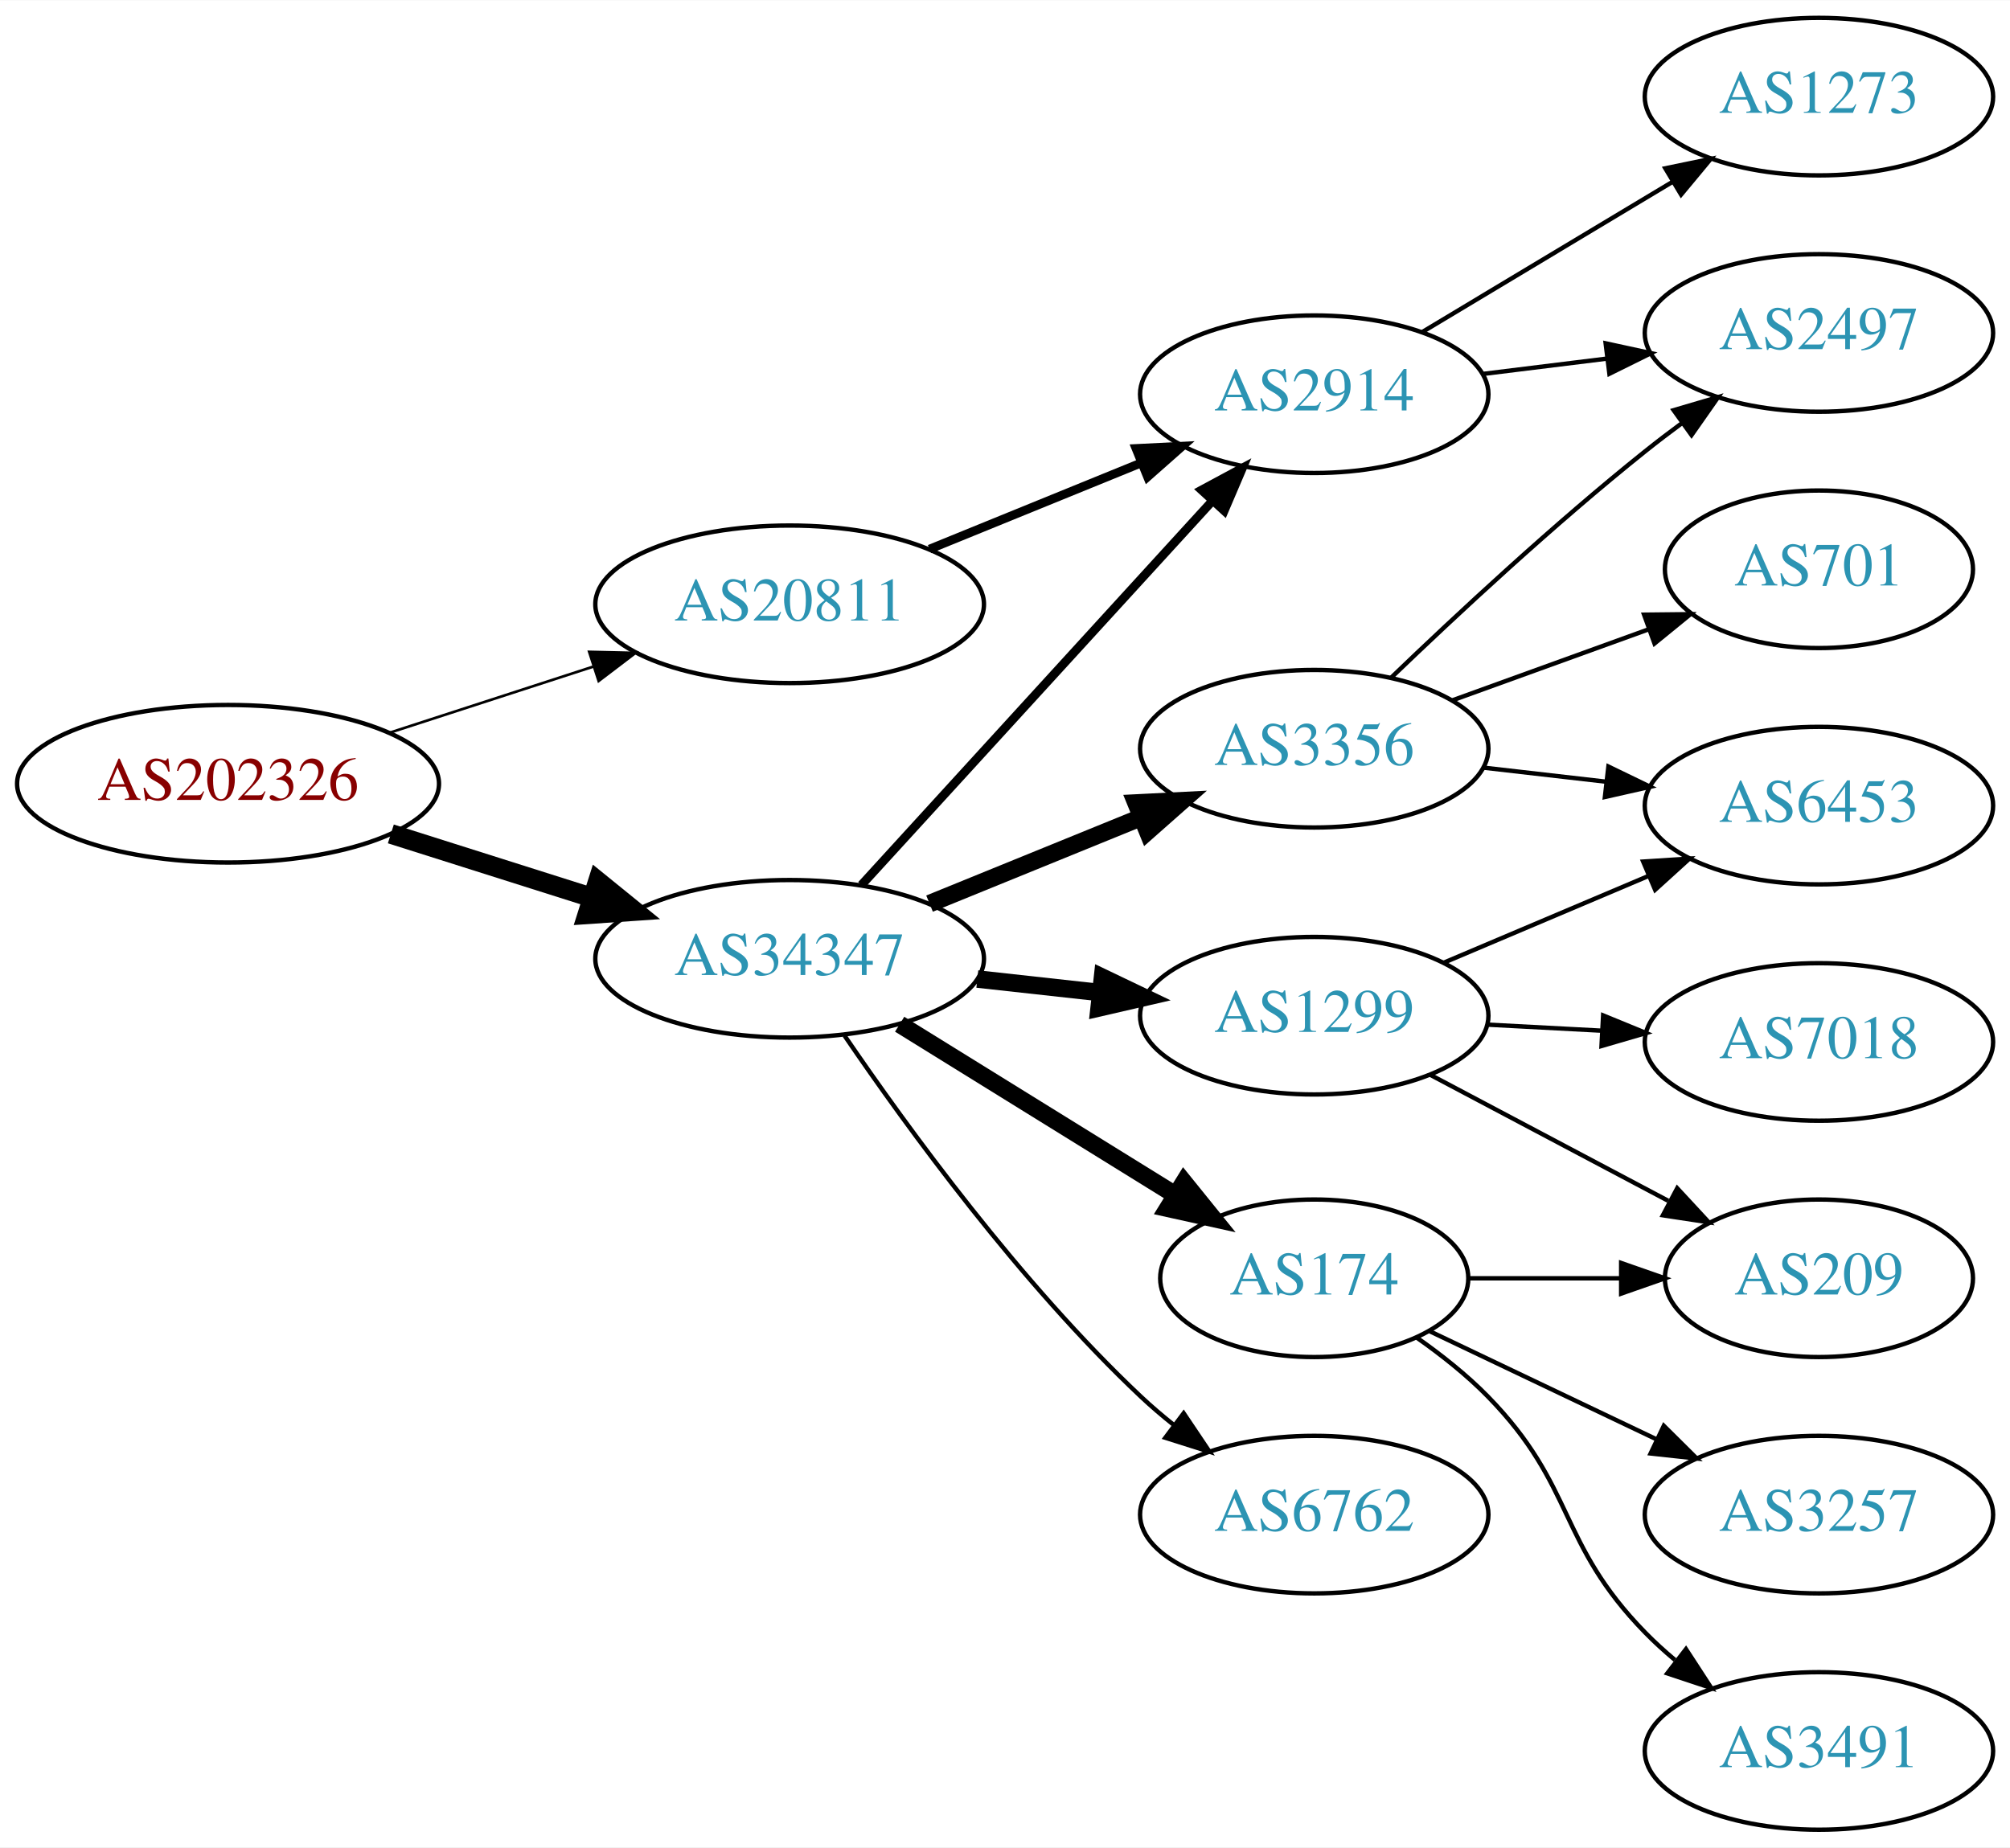
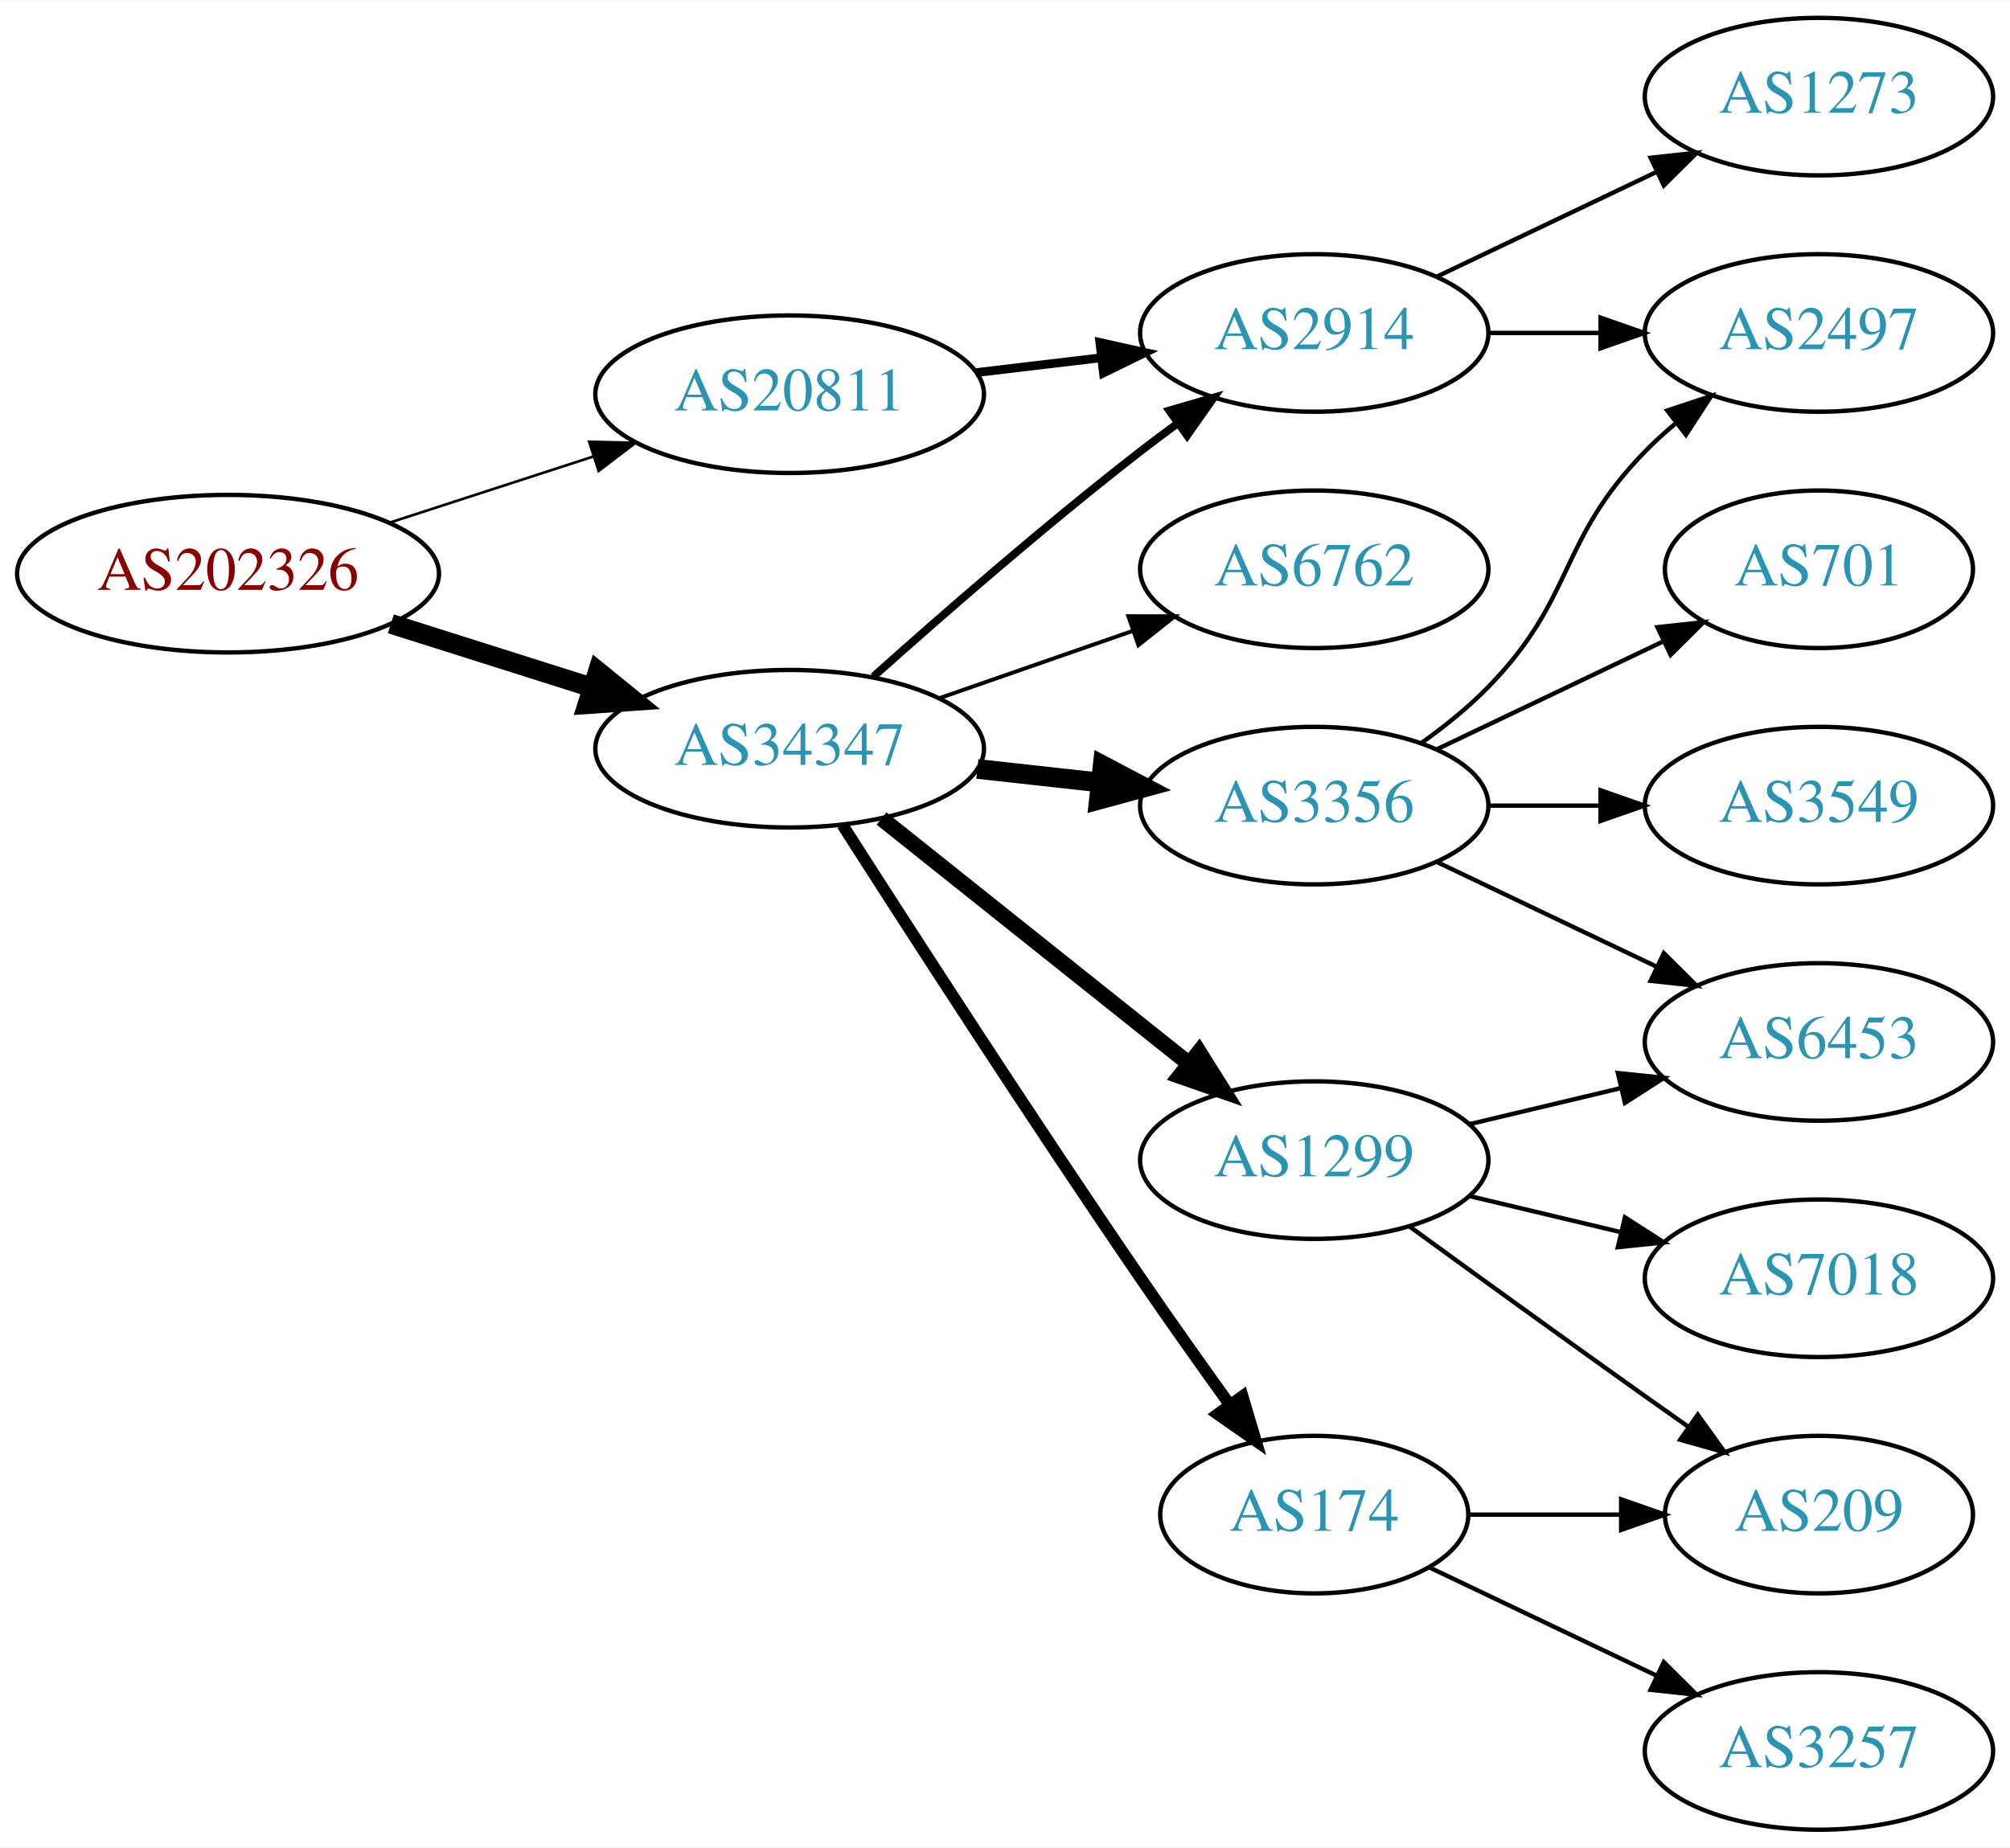
<svg xmlns="http://www.w3.org/2000/svg" xmlns:xlink="http://www.w3.org/1999/xlink" width="459pt" height="422pt" viewBox="0.00 0.00 459.17 422.00">
  <g id="graph0" class="graph" transform="scale(1 1) rotate(0) translate(4 418)">
    <polygon fill="white" stroke="none" points="-4,4 -4,-418 455.17,-418 455.17,4 -4,4" />
    <g id="node1" class="node">
      <g id="a_node1">
        <a xlink:href="/asn/202326" xlink:title="AS202326 ~ odissea [AT]">
-           <ellipse fill="#ffffff" stroke="black" cx="48.096" cy="-239" rx="48.192" ry="18" />
-           <text text-anchor="middle" x="48.096" y="-235.3" font-family="Times,serif" font-size="14.00" fill="#880000">AS202326</text>
+           <ellipse fill="#ffffff" stroke="black" cx="48.096" cy="-287" rx="48.192" ry="18" />
+           <text text-anchor="middle" x="48.096" y="-283.3" font-family="Times,serif" font-size="14.00" fill="#880000">AS202326</text>
        </a>
      </g>
    </g>
    <g id="node2" class="node">
      <g id="a_node2">
        <a xlink:href="/asn/20811" xlink:title="AS20811 ~ Brennercom S.p.A. [IT]">
-           <ellipse fill="#ffffff" stroke="black" cx="176.388" cy="-280" rx="44.393" ry="18" />
-           <text text-anchor="middle" x="176.388" y="-276.3" font-family="Times,serif" font-size="14.00" fill="#2c94b3">AS20811</text>
+           <ellipse fill="#ffffff" stroke="black" cx="176.388" cy="-328" rx="44.393" ry="18" />
+           <text text-anchor="middle" x="176.388" y="-324.3" font-family="Times,serif" font-size="14.00" fill="#2c94b3">AS20811</text>
        </a>
      </g>
    </g>
    <g id="edge1" class="edge">
-       <path fill="none" stroke="black" stroke-width="0.6" d="M84.948,-250.639C99.425,-255.339 116.271,-260.808 131.474,-265.744" />
-       <polygon fill="black" stroke="black" stroke-width="0.6" points="130.593,-269.137 141.185,-268.896 132.755,-262.48 130.593,-269.137" />
+       <path fill="none" stroke="black" stroke-width="0.6" d="M84.948,-298.639C99.425,-303.339 116.271,-308.808 131.474,-313.744" />
+       <polygon fill="black" stroke="black" stroke-width="0.6" points="130.593,-317.137 141.185,-316.896 132.755,-310.48 130.593,-317.137" />
    </g>
    <g id="node3" class="node">
      <g id="a_node3">
        <a xlink:href="/asn/34347" xlink:title="AS34347 ~ HALLAG Kommunal GmbH [AT]">
-           <ellipse fill="#ffffff" stroke="black" cx="176.388" cy="-199" rx="44.393" ry="18" />
-           <text text-anchor="middle" x="176.388" y="-195.3" font-family="Times,serif" font-size="14.00" fill="#2c94b3">AS34347</text>
+           <ellipse fill="#ffffff" stroke="black" cx="176.388" cy="-247" rx="44.393" ry="18" />
+           <text text-anchor="middle" x="176.388" y="-243.3" font-family="Times,serif" font-size="14.00" fill="#2c94b3">AS34347</text>
        </a>
      </g>
    </g>
    <g id="edge2" class="edge">
-       <path fill="none" stroke="black" stroke-width="4.5" d="M85.286,-227.538C99.636,-222.993 116.272,-217.723 131.315,-212.959" />
-       <polygon fill="black" stroke="black" stroke-width="4.5" points="132.586,-216.687 140.93,-209.914 130.208,-209.179 132.586,-216.687" />
+       <path fill="none" stroke="black" stroke-width="4.5" d="M85.286,-275.538C99.636,-270.993 116.272,-265.723 131.315,-260.959" />
+       <polygon fill="black" stroke="black" stroke-width="4.5" points="132.586,-264.687 140.93,-257.914 130.208,-257.179 132.586,-264.687" />
    </g>
    <g id="node4" class="node">
      <g id="a_node4">
        <a xlink:href="/asn/2914" xlink:title="AS2914 ~ NTT America, Inc. [US]">
-           <ellipse fill="#ffffff" stroke="black" cx="296.23" cy="-328" rx="39.794" ry="18" />
-           <text text-anchor="middle" x="296.23" y="-324.3" font-family="Times,serif" font-size="14.00" fill="#2c94b3">AS2914</text>
+           <ellipse fill="#ffffff" stroke="black" cx="296.23" cy="-342" rx="39.794" ry="18" />
+           <text text-anchor="middle" x="296.23" y="-338.3" font-family="Times,serif" font-size="14.00" fill="#2c94b3">AS2914</text>
        </a>
      </g>
    </g>
    <g id="edge3" class="edge">
-       <path fill="none" stroke="black" stroke-width="2" d="M208.349,-292.611C223.145,-298.638 241.003,-305.912 256.67,-312.294" />
-       <polygon fill="black" stroke="black" stroke-width="2" points="255.514,-315.602 266.096,-316.133 258.155,-309.119 255.514,-315.602" />
-     </g>
-     <g id="edge7" class="edge">
-       <path fill="none" stroke="black" stroke-width="2" d="M192.793,-215.864C213.261,-238.269 249.555,-278.001 272.992,-303.656" />
-       <polygon fill="black" stroke="black" stroke-width="2" points="270.492,-306.109 279.82,-311.131 275.66,-301.388 270.492,-306.109" />
+       <path fill="none" stroke="black" stroke-width="2" d="M218.934,-332.936C228.18,-334.034 238.053,-335.207 247.525,-336.332" />
+       <polygon fill="black" stroke="black" stroke-width="2" points="247.253,-339.825 257.596,-337.529 248.079,-332.874 247.253,-339.825" />
+     </g>
+     <g id="edge10" class="edge">
+       <path fill="none" stroke="black" stroke-width="1.8" d="M195.514,-263.471C211.292,-277.585 234.96,-298.23 256.584,-315 259.318,-317.121 262.204,-319.278 265.116,-321.401" />
+       <polygon fill="black" stroke="black" stroke-width="1.8" points="263.117,-324.274 273.289,-327.236 267.184,-318.577 263.117,-324.274" />
    </g>
    <g id="node7" class="node">
      <g id="a_node7">
        <a xlink:href="/asn/174" xlink:title="AS174 ~ Cogent Communications [US]">
-           <ellipse fill="#ffffff" stroke="black" cx="296.23" cy="-126" rx="35.194" ry="18" />
-           <text text-anchor="middle" x="296.23" y="-122.3" font-family="Times,serif" font-size="14.00" fill="#2c94b3">AS174</text>
+           <ellipse fill="#ffffff" stroke="black" cx="296.23" cy="-72" rx="35.194" ry="18" />
+           <text text-anchor="middle" x="296.23" y="-68.3" font-family="Times,serif" font-size="14.00" fill="#2c94b3">AS174</text>
        </a>
      </g>
    </g>
    <g id="edge6" class="edge">
-       <path fill="none" stroke="black" stroke-width="4" d="M201.519,-184.051C219.738,-172.765 244.87,-157.196 264.522,-145.023" />
-       <polygon fill="black" stroke="black" stroke-width="4" points="266.463,-147.937 273.121,-139.696 262.777,-141.987 266.463,-147.937" />
+       <path fill="none" stroke="black" stroke-width="2.7" d="M188.442,-229.618C203.549,-205.979 231.621,-162.461 256.584,-126 263.099,-116.484 270.423,-106.16 276.929,-97.112" />
+       <polygon fill="black" stroke="black" stroke-width="2.7" points="279.845,-99.053 282.863,-88.897 274.171,-94.954 279.845,-99.053" />
    </g>
    <g id="node8" class="node">
      <g id="a_node8">
        <a xlink:href="/asn/1299" xlink:title="AS1299 ~ Telia Carrier [EU]">
-           <ellipse fill="#ffffff" stroke="black" cx="296.23" cy="-186" rx="39.794" ry="18" />
-           <text text-anchor="middle" x="296.23" y="-182.3" font-family="Times,serif" font-size="14.00" fill="#2c94b3">AS1299</text>
-         </a>
-       </g>
-     </g>
-     <g id="edge8" class="edge">
-       <path fill="none" stroke="black" stroke-width="4" d="M219.266,-194.38C228.303,-193.383 237.924,-192.322 247.175,-191.301" />
-       <polygon fill="black" stroke="black" stroke-width="4" points="247.856,-194.747 257.412,-190.172 247.089,-187.79 247.856,-194.747" />
+           <ellipse fill="#ffffff" stroke="black" cx="296.23" cy="-153" rx="39.794" ry="18" />
+           <text text-anchor="middle" x="296.23" y="-149.3" font-family="Times,serif" font-size="14.00" fill="#2c94b3">AS1299</text>
+         </a>
+       </g>
+     </g>
+     <g id="edge7" class="edge">
+       <path fill="none" stroke="black" stroke-width="3.6" d="M197.378,-231.054C216.709,-215.634 246.161,-192.141 267.703,-174.957" />
+       <polygon fill="black" stroke="black" stroke-width="3.6" points="269.9,-177.682 275.535,-168.71 265.535,-172.21 269.9,-177.682" />
    </g>
    <g id="node9" class="node">
      <g id="a_node9">
        <a xlink:href="/asn/3356" xlink:title="AS3356 ~ Level 3 Parent, LLC [US]">
-           <ellipse fill="#ffffff" stroke="black" cx="296.23" cy="-247" rx="39.794" ry="18" />
-           <text text-anchor="middle" x="296.23" y="-243.3" font-family="Times,serif" font-size="14.00" fill="#2c94b3">AS3356</text>
-         </a>
-       </g>
-     </g>
-     <g id="edge9" class="edge">
-       <path fill="none" stroke="black" stroke-width="4" d="M208.349,-211.611C223.145,-217.638 241.003,-224.912 256.67,-231.294" />
-       <polygon fill="black" stroke="black" stroke-width="4" points="255.514,-234.602 266.096,-235.133 258.155,-228.119 255.514,-234.602" />
+           <ellipse fill="#ffffff" stroke="black" cx="296.23" cy="-234" rx="39.794" ry="18" />
+           <text text-anchor="middle" x="296.23" y="-230.3" font-family="Times,serif" font-size="14.00" fill="#2c94b3">AS3356</text>
+         </a>
+       </g>
+     </g>
+     <g id="edge8" class="edge">
+       <path fill="none" stroke="black" stroke-width="4.5" d="M219.266,-242.38C228.303,-241.383 237.924,-240.322 247.175,-239.301" />
+       <polygon fill="black" stroke="black" stroke-width="4.5" points="247.904,-243.182 257.412,-238.172 247.041,-235.355 247.904,-243.182" />
    </g>
    <g id="node10" class="node">
      <g id="a_node10">
        <a xlink:href="/asn/6762" xlink:title="AS6762 ~ TELECOM ITALIA SPARKLE S.p.A. [IT]">
-           <ellipse fill="#ffffff" stroke="black" cx="296.23" cy="-72" rx="39.794" ry="18" />
-           <text text-anchor="middle" x="296.23" y="-68.3" font-family="Times,serif" font-size="14.00" fill="#2c94b3">AS6762</text>
-         </a>
-       </g>
-     </g>
-     <g id="edge10" class="edge">
-       <path fill="none" stroke="black" d="M188.916,-181.465C203.245,-160.44 229.176,-124.811 256.584,-99 258.967,-96.755 261.549,-94.553 264.21,-92.435" />
-       <polygon fill="black" stroke="black" points="266.399,-95.168 272.306,-86.373 262.204,-89.564 266.399,-95.168" />
+           <ellipse fill="#ffffff" stroke="black" cx="296.23" cy="-288" rx="39.794" ry="18" />
+           <text text-anchor="middle" x="296.23" y="-284.3" font-family="Times,serif" font-size="14.00" fill="#2c94b3">AS6762</text>
+         </a>
+       </g>
+     </g>
+     <g id="edge9" class="edge">
+       <path fill="none" stroke="black" stroke-width="0.9" d="M210.527,-258.53C224.244,-263.302 240.284,-268.883 254.693,-273.896" />
+       <polygon fill="black" stroke="black" stroke-width="0.9" points="253.765,-277.279 264.36,-277.26 256.065,-270.668 253.765,-277.279" />
    </g>
    <g id="node5" class="node">
      <g id="a_node5">
        <a xlink:href="/asn/1273" xlink:title="AS1273 ~ Vodafone Group PLC [EU]">
          <ellipse fill="#ffffff" stroke="black" cx="411.523" cy="-396" rx="39.794" ry="18" />
          <text text-anchor="middle" x="411.523" y="-392.3" font-family="Times,serif" font-size="14.00" fill="#2c94b3">AS1273</text>
        </a>
      </g>
    </g>
    <g id="edge4" class="edge">
-       <path fill="none" stroke="black" d="M320.98,-342.255C337.597,-352.229 359.993,-365.671 378.229,-376.617" />
-       <polygon fill="black" stroke="black" points="376.429,-379.618 386.804,-381.764 380.032,-373.616 376.429,-379.618" />
+       <path fill="none" stroke="black" d="M324.367,-354.934C339.361,-362.081 358.182,-371.052 374.405,-378.785" />
+       <polygon fill="black" stroke="black" points="373.075,-382.028 383.608,-383.171 376.087,-375.709 373.075,-382.028" />
    </g>
    <g id="node6" class="node">
      <g id="a_node6">
        <a xlink:href="/asn/2497" xlink:title="AS2497 ~ Internet Initiative Japan Inc. [JP]">
          <ellipse fill="#ffffff" stroke="black" cx="411.523" cy="-342" rx="39.794" ry="18" />
          <text text-anchor="middle" x="411.523" y="-338.3" font-family="Times,serif" font-size="14.00" fill="#2c94b3">AS2497</text>
        </a>
      </g>
    </g>
    <g id="edge5" class="edge">
-       <path fill="none" stroke="black" d="M334.64,-332.623C343.728,-333.746 353.566,-334.962 363.05,-336.134" />
-       <polygon fill="black" stroke="black" points="362.798,-339.629 373.152,-337.382 363.657,-332.682 362.798,-339.629" />
+       <path fill="none" stroke="black" d="M335.902,-342C344.105,-342 352.869,-342 361.401,-342" />
+       <polygon fill="black" stroke="black" points="361.641,-345.5 371.641,-342 361.641,-338.5 361.641,-345.5" />
    </g>
    <g id="node11" class="node">
      <g id="a_node11">
        <a xlink:href="/asn/3257" xlink:title="AS3257 ~ GTT [DE]">
-           <ellipse fill="#ffffff" stroke="black" cx="411.523" cy="-72" rx="39.794" ry="18" />
-           <text text-anchor="middle" x="411.523" y="-68.3" font-family="Times,serif" font-size="14.00" fill="#2c94b3">AS3257</text>
+           <ellipse fill="#ffffff" stroke="black" cx="411.523" cy="-18" rx="39.794" ry="18" />
+           <text text-anchor="middle" x="411.523" y="-14.3" font-family="Times,serif" font-size="14.00" fill="#2c94b3">AS3257</text>
        </a>
      </g>
    </g>
    <g id="edge11" class="edge">
-       <path fill="none" stroke="black" d="M322.655,-113.881C337.958,-106.587 357.681,-97.186 374.563,-89.14" />
-       <polygon fill="black" stroke="black" points="376.082,-92.293 383.604,-84.831 373.071,-85.974 376.082,-92.293" />
+       <path fill="none" stroke="black" d="M322.655,-59.881C337.958,-52.587 357.681,-43.187 374.563,-35.14" />
+       <polygon fill="black" stroke="black" points="376.082,-38.293 383.604,-30.831 373.071,-31.974 376.082,-38.293" />
    </g>
    <g id="node12" class="node">
      <g id="a_node12">
        <a xlink:href="/asn/209" xlink:title="AS209 ~ CenturyLink Communications, LLC [US]">
-           <ellipse fill="#ffffff" stroke="black" cx="411.523" cy="-126" rx="35.194" ry="18" />
-           <text text-anchor="middle" x="411.523" y="-122.3" font-family="Times,serif" font-size="14.00" fill="#2c94b3">AS209</text>
+           <ellipse fill="#ffffff" stroke="black" cx="411.523" cy="-72" rx="35.194" ry="18" />
+           <text text-anchor="middle" x="411.523" y="-68.3" font-family="Times,serif" font-size="14.00" fill="#2c94b3">AS209</text>
        </a>
      </g>
    </g>
    <g id="edge12" class="edge">
-       <path fill="none" stroke="black" d="M331.529,-126C342.399,-126 354.577,-126 366.054,-126" />
-       <polygon fill="black" stroke="black" points="366.341,-129.5 376.341,-126 366.341,-122.5 366.341,-129.5" />
+       <path fill="none" stroke="black" d="M331.529,-72C342.399,-72 354.577,-72 366.054,-72" />
+       <polygon fill="black" stroke="black" points="366.341,-75.5 376.341,-72 366.341,-68.5 366.341,-75.5" />
+     </g>
+     <g id="edge15" class="edge">
+       <path fill="none" stroke="black" d="M318.078,-137.778C333.012,-126.909 353.626,-111.975 371.877,-99 375.087,-96.718 378.456,-94.339 381.811,-91.982" />
+       <polygon fill="black" stroke="black" points="383.839,-94.834 390.021,-86.23 379.823,-89.101 383.839,-94.834" />
    </g>
    <g id="node13" class="node">
      <g id="a_node13">
-         <a xlink:href="/asn/3491" xlink:title="AS3491 ~ PCCW Global, Inc. [US]">
-           <ellipse fill="#ffffff" stroke="black" cx="411.523" cy="-18" rx="39.794" ry="18" />
-           <text text-anchor="middle" x="411.523" y="-14.3" font-family="Times,serif" font-size="14.00" fill="#2c94b3">AS3491</text>
+         <a xlink:href="/asn/7018" xlink:title="AS7018 ~ AT&amp;T Services, Inc. [US]">
+           <ellipse fill="#ffffff" stroke="black" cx="411.523" cy="-126" rx="39.794" ry="18" />
+           <text text-anchor="middle" x="411.523" y="-122.3" font-family="Times,serif" font-size="14.00" fill="#2c94b3">AS7018</text>
        </a>
      </g>
    </g>
    <g id="edge13" class="edge">
-       <path fill="none" stroke="black" d="M319.613,-112.468C325.255,-108.51 331.068,-103.914 335.877,-99 356.049,-78.383 351.704,-65.617 371.877,-45 373.969,-42.861 376.253,-40.782 378.63,-38.79" />
-       <polygon fill="black" stroke="black" points="381.148,-41.268 386.929,-32.389 376.873,-35.725 381.148,-41.268" />
-     </g>
-     <g id="edge15" class="edge">
-       <path fill="none" stroke="black" d="M322.655,-172.535C338.729,-164.022 359.679,-152.927 377.091,-143.706" />
-       <polygon fill="black" stroke="black" points="379.148,-146.577 386.347,-138.804 375.872,-140.391 379.148,-146.577" />
+       <path fill="none" stroke="black" d="M331.837,-144.752C342.709,-142.162 354.863,-139.265 366.305,-136.538" />
+       <polygon fill="black" stroke="black" points="367.212,-139.92 376.128,-134.197 365.589,-133.111 367.212,-139.92" />
    </g>
    <g id="node14" class="node">
      <g id="a_node14">
-         <a xlink:href="/asn/7018" xlink:title="AS7018 ~ AT&amp;T Services, Inc. [US]">
+         <a xlink:href="/asn/6453" xlink:title="AS6453 ~ TATA COMMUNICATIONS (AMERICA) INC [US]">
          <ellipse fill="#ffffff" stroke="black" cx="411.523" cy="-180" rx="39.794" ry="18" />
-           <text text-anchor="middle" x="411.523" y="-176.3" font-family="Times,serif" font-size="14.00" fill="#2c94b3">AS7018</text>
+           <text text-anchor="middle" x="411.523" y="-176.3" font-family="Times,serif" font-size="14.00" fill="#2c94b3">AS6453</text>
        </a>
      </g>
    </g>
    <g id="edge14" class="edge">
-       <path fill="none" stroke="black" d="M335.902,-183.952C344.288,-183.508 353.259,-183.033 361.97,-182.571" />
-       <polygon fill="black" stroke="black" points="362.224,-186.063 372.025,-182.039 361.854,-179.073 362.224,-186.063" />
+       <path fill="none" stroke="black" d="M331.837,-161.248C342.709,-163.838 354.863,-166.735 366.305,-169.462" />
+       <polygon fill="black" stroke="black" points="365.589,-172.889 376.128,-171.803 367.212,-166.08 365.589,-172.889" />
+     </g>
+     <g id="edge18" class="edge">
+       <path fill="none" stroke="black" d="M320.824,-248.389C326.08,-252.148 331.412,-256.437 335.877,-261 356.049,-281.617 351.704,-294.383 371.877,-315 373.969,-317.139 376.253,-319.218 378.63,-321.21" />
+       <polygon fill="black" stroke="black" points="376.873,-324.275 386.929,-327.611 381.148,-318.732 376.873,-324.275" />
+     </g>
+     <g id="edge17" class="edge">
+       <path fill="none" stroke="black" d="M324.367,-221.066C339.361,-213.919 358.182,-204.948 374.405,-197.215" />
+       <polygon fill="black" stroke="black" points="376.087,-200.291 383.608,-192.829 373.075,-193.972 376.087,-200.291" />
    </g>
    <g id="node15" class="node">
      <g id="a_node15">
-         <a xlink:href="/asn/6453" xlink:title="AS6453 ~ TATA COMMUNICATIONS (AMERICA) INC [US]">
-           <ellipse fill="#ffffff" stroke="black" cx="411.523" cy="-234" rx="39.794" ry="18" />
-           <text text-anchor="middle" x="411.523" y="-230.3" font-family="Times,serif" font-size="14.00" fill="#2c94b3">AS6453</text>
-         </a>
-       </g>
-     </g>
-     <g id="edge16" class="edge">
-       <path fill="none" stroke="black" d="M325.819,-198.112C340.041,-204.138 357.421,-211.502 372.728,-217.987" />
-       <polygon fill="black" stroke="black" points="371.371,-221.213 381.944,-221.891 374.101,-214.768 371.371,-221.213" />
-     </g>
-     <g id="edge19" class="edge">
-       <path fill="none" stroke="black" d="M313.874,-263.312C328.649,-277.51 351.062,-298.363 371.877,-315 374.58,-317.161 377.444,-319.344 380.343,-321.484" />
-       <polygon fill="black" stroke="black" points="378.334,-324.35 388.498,-327.344 382.419,-318.666 378.334,-324.35" />
-     </g>
-     <g id="edge17" class="edge">
-       <path fill="none" stroke="black" d="M334.955,-242.671C343.937,-241.641 353.635,-240.528 362.993,-239.454" />
-       <polygon fill="black" stroke="black" points="363.427,-242.927 372.963,-238.31 362.629,-235.973 363.427,-242.927" />
-     </g>
-     <g id="node16" class="node">
-       <g id="a_node16">
        <a xlink:href="/asn/701" xlink:title="AS701 ~ UUNET [US]">
          <ellipse fill="#ffffff" stroke="black" cx="411.523" cy="-288" rx="35.194" ry="18" />
          <text text-anchor="middle" x="411.523" y="-284.3" font-family="Times,serif" font-size="14.00" fill="#2c94b3">AS701</text>
        </a>
      </g>
    </g>
-     <g id="edge18" class="edge">
-       <path fill="none" stroke="black" d="M327.889,-258.095C341.626,-263.067 357.966,-268.98 372.475,-274.231" />
-       <polygon fill="black" stroke="black" points="371.579,-277.628 382.173,-277.74 373.961,-271.046 371.579,-277.628" />
+     <g id="edge16" class="edge">
+       <path fill="none" stroke="black" d="M324.367,-246.934C339.798,-254.29 359.284,-263.577 375.819,-271.459" />
+       <polygon fill="black" stroke="black" points="374.628,-274.768 385.161,-275.911 377.64,-268.449 374.628,-274.768" />
+     </g>
+     <g id="node16" class="node">
+       <g id="a_node16">
+         <a xlink:href="/asn/3549" xlink:title="AS3549 ~ Level 3 Parent, LLC [US]">
+           <ellipse fill="#ffffff" stroke="black" cx="411.523" cy="-234" rx="39.794" ry="18" />
+           <text text-anchor="middle" x="411.523" y="-230.3" font-family="Times,serif" font-size="14.00" fill="#2c94b3">AS3549</text>
+         </a>
+       </g>
+     </g>
+     <g id="edge19" class="edge">
+       <path fill="none" stroke="black" d="M335.902,-234C344.105,-234 352.869,-234 361.401,-234" />
+       <polygon fill="black" stroke="black" points="361.641,-237.5 371.641,-234 361.641,-230.5 361.641,-237.5" />
    </g>
  </g>
</svg>
